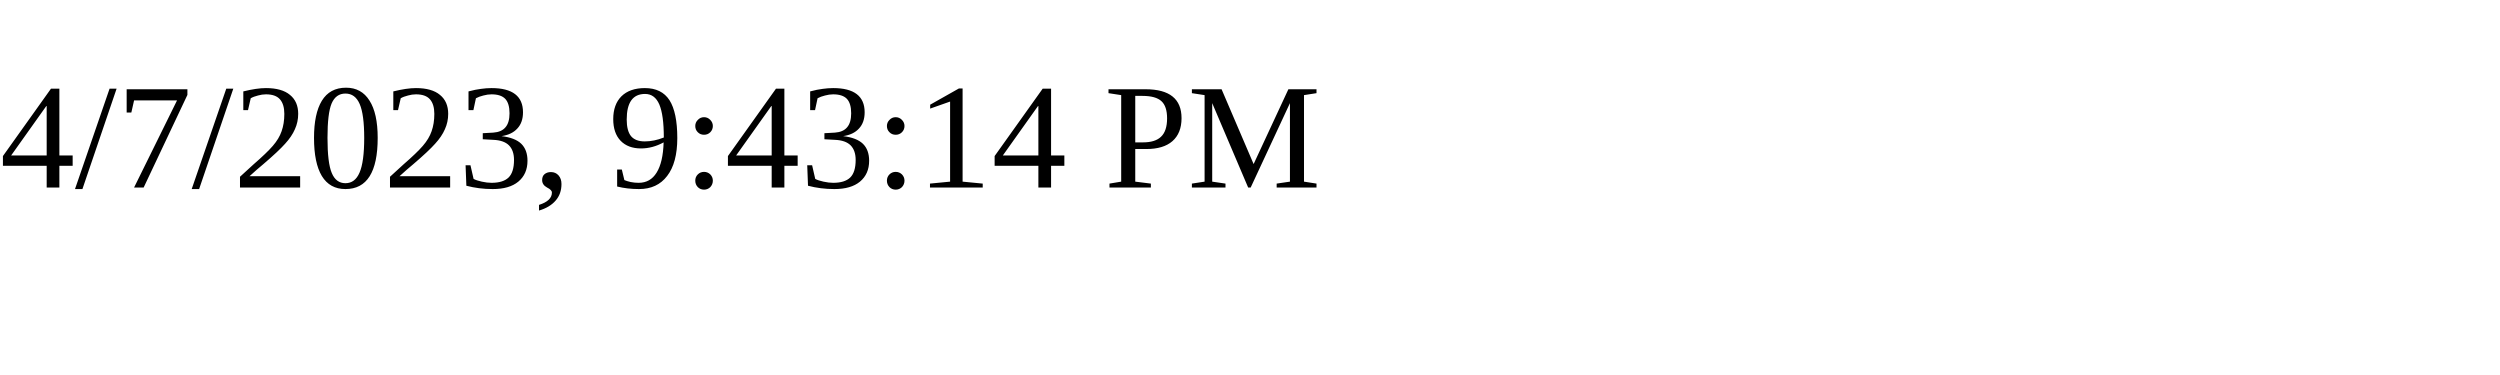
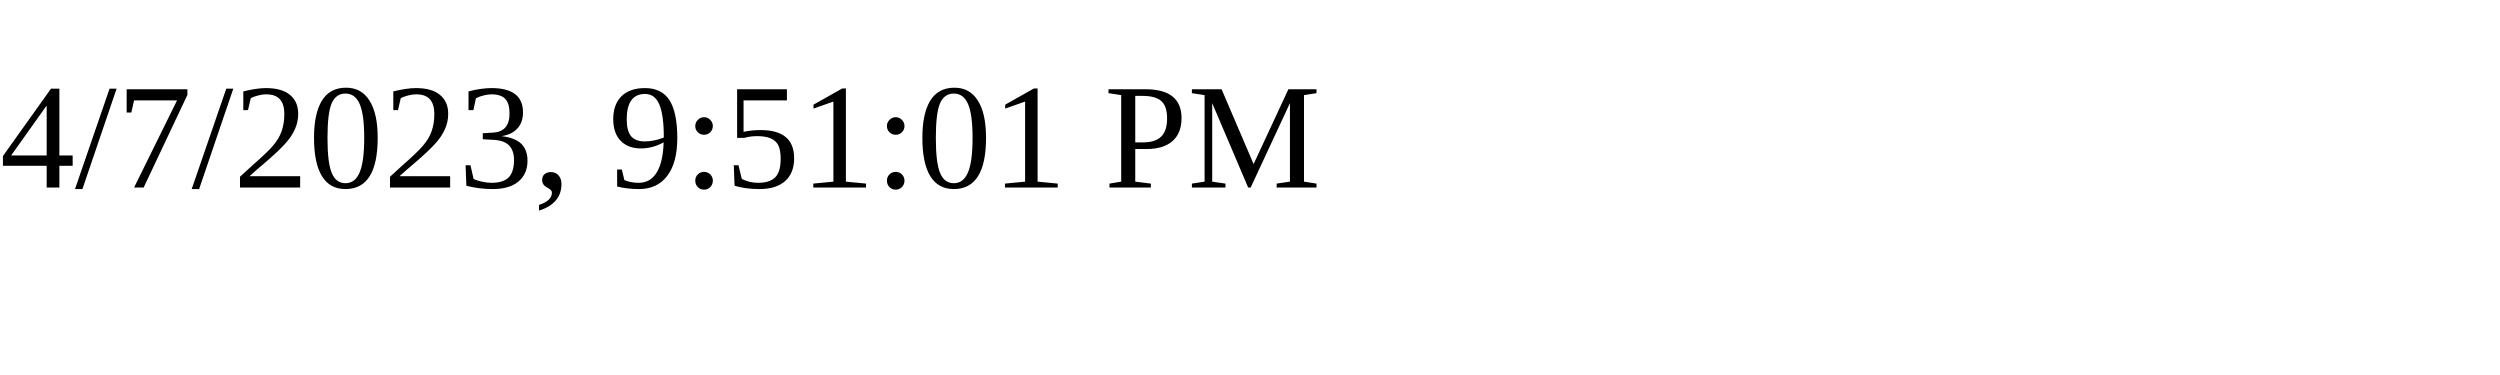
<svg xmlns="http://www.w3.org/2000/svg" height="30" width="200">
-   <text x="0" y="15">4/7/2023, 9:43:14 PM</text>
+   <text x="0" y="15">4/7/2023, 9:51:01 PM</text>
</svg>
